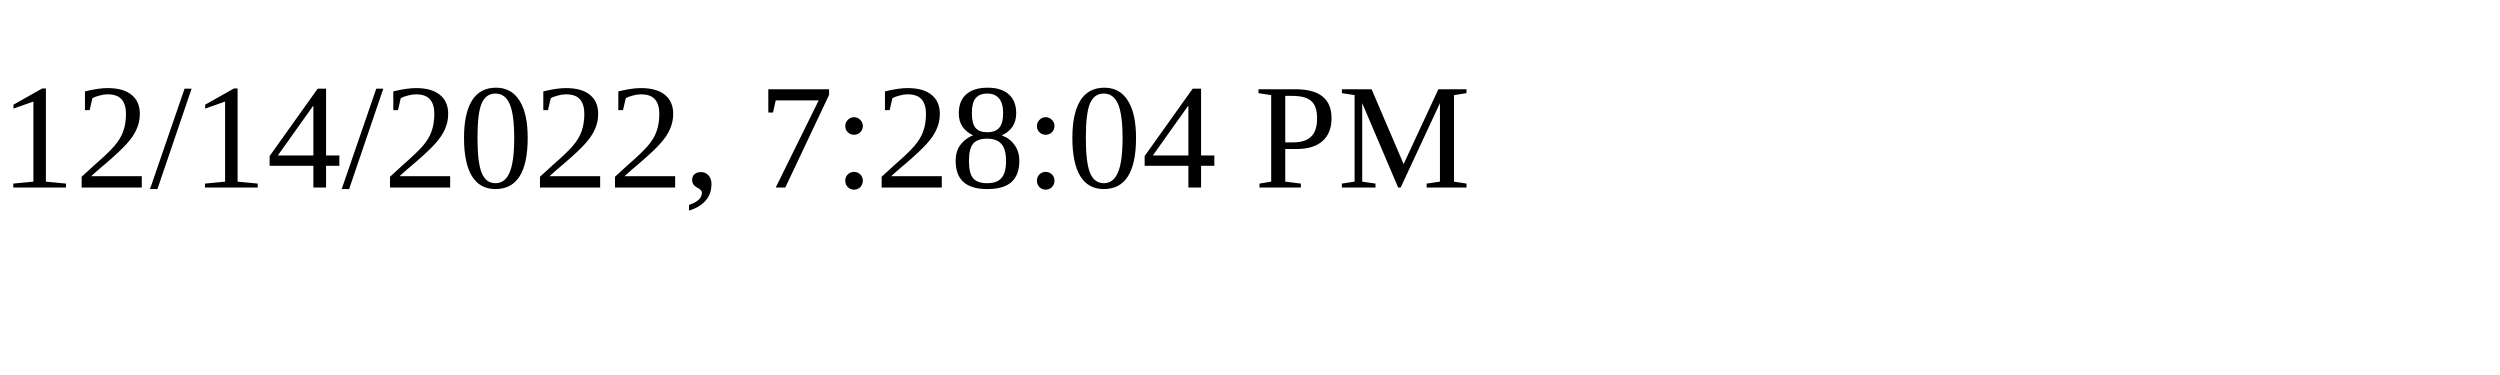
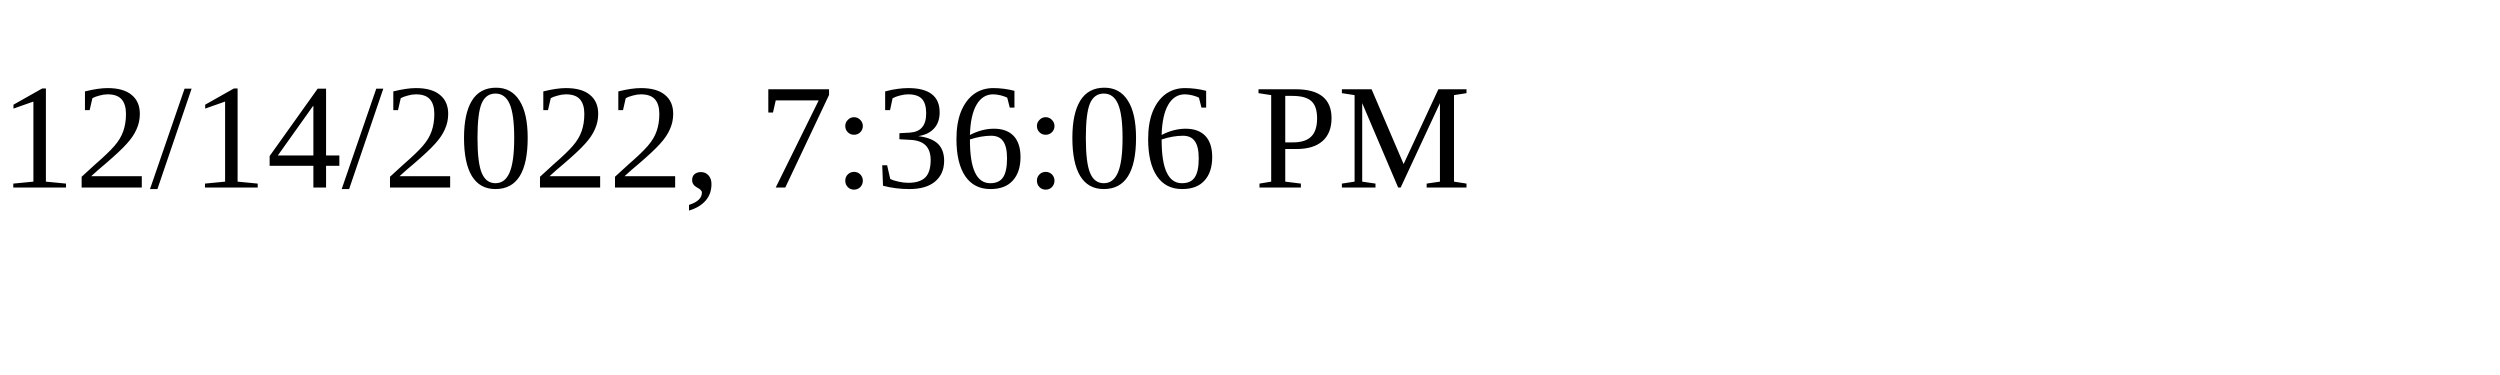
<svg xmlns="http://www.w3.org/2000/svg" height="30" width="200">
-   <text x="0" y="15">12/14/2022, 7:28:04 PM</text>
+   <text x="0" y="15">12/14/2022, 7:36:06 PM</text>
</svg>
